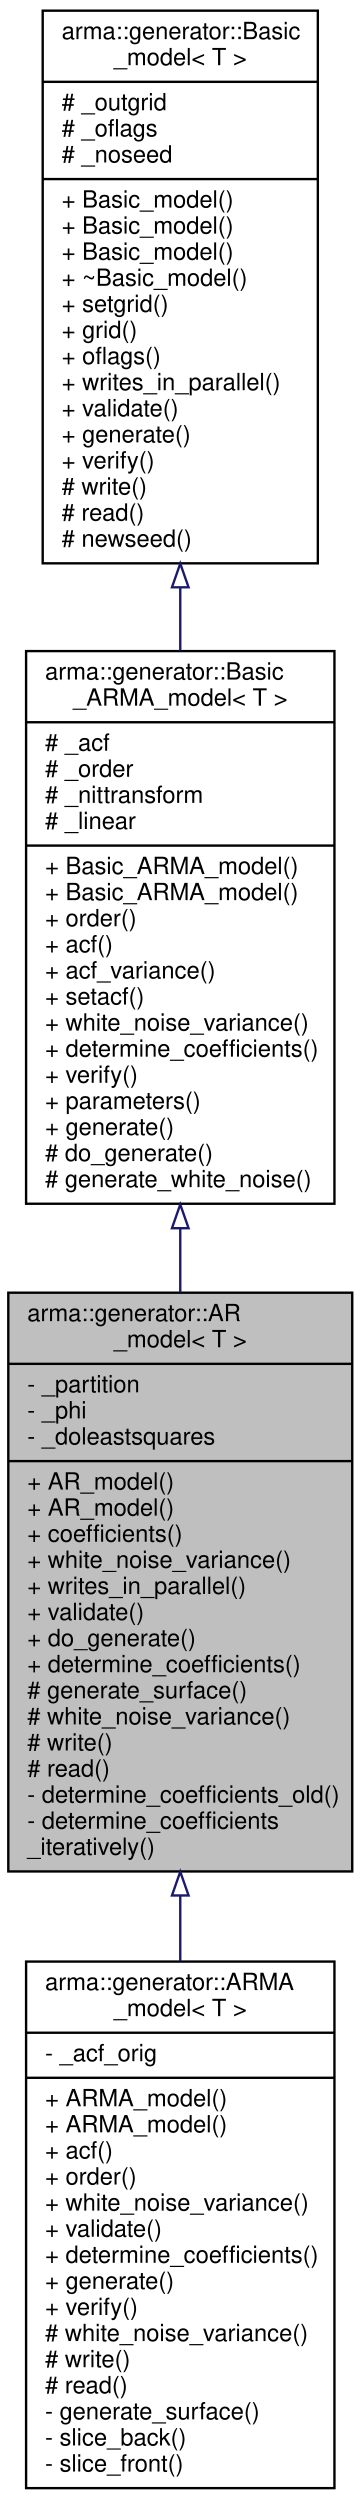
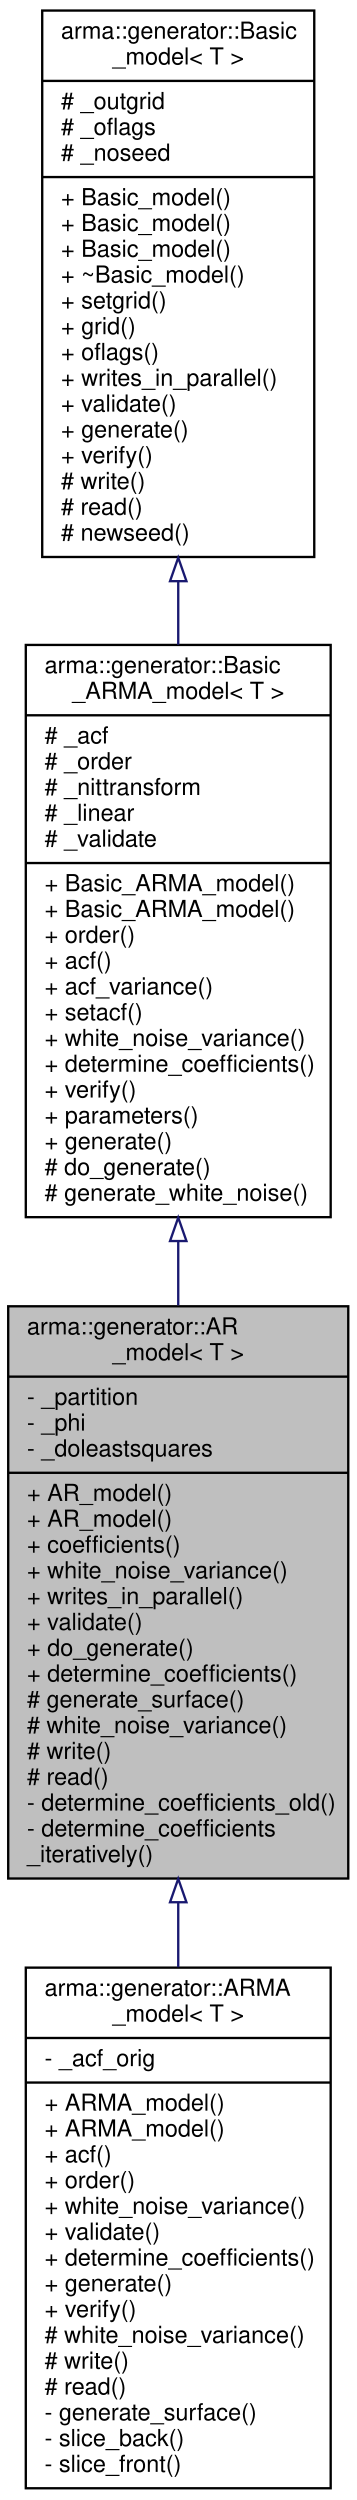
- <svg xmlns="http://www.w3.org/2000/svg" xmlns:xlink="http://www.w3.org/1999/xlink" width="152pt" height="1054pt" viewBox="0.00 0.00 152.00 1054.00">
-   <g id="graph0" class="graph" transform="scale(1 1) rotate(0) translate(4 1050)">
+ <svg xmlns="http://www.w3.org/2000/svg" xmlns:xlink="http://www.w3.org/1999/xlink" width="152pt" height="1066pt" viewBox="0.00 0.00 152.00 1066.00">
+   <g id="graph0" class="graph" transform="scale(1 1) rotate(0) translate(4 1062)">
    <g id="node1" class="node">
      <polygon fill="#bfbfbf" stroke="black" points="-0.5,-261 -0.5,-505 144.5,-505 144.5,-261 -0.5,-261" />
      <text text-anchor="start" x="7.5" y="-493" font-family="Helvetica,sans-Serif" font-size="10.00">arma::generator::AR</text>
      <text text-anchor="middle" x="72" y="-482" font-family="Helvetica,sans-Serif" font-size="10.00">_model&lt; T &gt;</text>
      <polyline fill="none" stroke="black" points="-0.5,-475 144.5,-475 " />
      <text text-anchor="start" x="7.5" y="-463" font-family="Helvetica,sans-Serif" font-size="10.00">- _partition</text>
      <text text-anchor="start" x="7.5" y="-452" font-family="Helvetica,sans-Serif" font-size="10.00">- _phi</text>
      <text text-anchor="start" x="7.5" y="-441" font-family="Helvetica,sans-Serif" font-size="10.00">- _doleastsquares</text>
      <polyline fill="none" stroke="black" points="-0.5,-434 144.5,-434 " />
      <text text-anchor="start" x="7.5" y="-422" font-family="Helvetica,sans-Serif" font-size="10.00">+ AR_model()</text>
      <text text-anchor="start" x="7.5" y="-411" font-family="Helvetica,sans-Serif" font-size="10.00">+ AR_model()</text>
      <text text-anchor="start" x="7.5" y="-400" font-family="Helvetica,sans-Serif" font-size="10.00">+ coefficients()</text>
      <text text-anchor="start" x="7.5" y="-389" font-family="Helvetica,sans-Serif" font-size="10.00">+ white_noise_variance()</text>
      <text text-anchor="start" x="7.5" y="-378" font-family="Helvetica,sans-Serif" font-size="10.00">+ writes_in_parallel()</text>
      <text text-anchor="start" x="7.5" y="-367" font-family="Helvetica,sans-Serif" font-size="10.00">+ validate()</text>
      <text text-anchor="start" x="7.5" y="-356" font-family="Helvetica,sans-Serif" font-size="10.00">+ do_generate()</text>
      <text text-anchor="start" x="7.5" y="-345" font-family="Helvetica,sans-Serif" font-size="10.00">+ determine_coefficients()</text>
      <text text-anchor="start" x="7.5" y="-334" font-family="Helvetica,sans-Serif" font-size="10.00"># generate_surface()</text>
      <text text-anchor="start" x="7.5" y="-323" font-family="Helvetica,sans-Serif" font-size="10.00"># white_noise_variance()</text>
      <text text-anchor="start" x="7.5" y="-312" font-family="Helvetica,sans-Serif" font-size="10.00"># write()</text>
      <text text-anchor="start" x="7.5" y="-301" font-family="Helvetica,sans-Serif" font-size="10.00"># read()</text>
      <text text-anchor="start" x="7.5" y="-290" font-family="Helvetica,sans-Serif" font-size="10.00">- determine_coefficients_old()</text>
      <text text-anchor="start" x="7.5" y="-279" font-family="Helvetica,sans-Serif" font-size="10.00">- determine_coefficients</text>
      <text text-anchor="start" x="7.5" y="-268" font-family="Helvetica,sans-Serif" font-size="10.00">_iteratively()</text>
    </g>
    <g id="node4" class="node">
      <g id="a_node4">
        <a xlink:href="structarma_1_1generator_1_1ARMA__model.html" target="_top" xlink:title="Uses autoregressive moving average process (WIP). ">
          <polygon fill="none" stroke="black" points="7,-1 7,-223 137,-223 137,-1 7,-1" />
          <text text-anchor="start" x="15" y="-211" font-family="Helvetica,sans-Serif" font-size="10.00">arma::generator::ARMA</text>
          <text text-anchor="middle" x="72" y="-200" font-family="Helvetica,sans-Serif" font-size="10.00">_model&lt; T &gt;</text>
          <polyline fill="none" stroke="black" points="7,-193 137,-193 " />
          <text text-anchor="start" x="15" y="-181" font-family="Helvetica,sans-Serif" font-size="10.00">- _acf_orig</text>
          <polyline fill="none" stroke="black" points="7,-174 137,-174 " />
          <text text-anchor="start" x="15" y="-162" font-family="Helvetica,sans-Serif" font-size="10.00">+ ARMA_model()</text>
          <text text-anchor="start" x="15" y="-151" font-family="Helvetica,sans-Serif" font-size="10.00">+ ARMA_model()</text>
          <text text-anchor="start" x="15" y="-140" font-family="Helvetica,sans-Serif" font-size="10.00">+ acf()</text>
          <text text-anchor="start" x="15" y="-129" font-family="Helvetica,sans-Serif" font-size="10.00">+ order()</text>
          <text text-anchor="start" x="15" y="-118" font-family="Helvetica,sans-Serif" font-size="10.00">+ white_noise_variance()</text>
          <text text-anchor="start" x="15" y="-107" font-family="Helvetica,sans-Serif" font-size="10.00">+ validate()</text>
          <text text-anchor="start" x="15" y="-96" font-family="Helvetica,sans-Serif" font-size="10.00">+ determine_coefficients()</text>
          <text text-anchor="start" x="15" y="-85" font-family="Helvetica,sans-Serif" font-size="10.00">+ generate()</text>
          <text text-anchor="start" x="15" y="-74" font-family="Helvetica,sans-Serif" font-size="10.00">+ verify()</text>
          <text text-anchor="start" x="15" y="-63" font-family="Helvetica,sans-Serif" font-size="10.00"># white_noise_variance()</text>
          <text text-anchor="start" x="15" y="-52" font-family="Helvetica,sans-Serif" font-size="10.00"># write()</text>
          <text text-anchor="start" x="15" y="-41" font-family="Helvetica,sans-Serif" font-size="10.00"># read()</text>
          <text text-anchor="start" x="15" y="-30" font-family="Helvetica,sans-Serif" font-size="10.00">- generate_surface()</text>
          <text text-anchor="start" x="15" y="-19" font-family="Helvetica,sans-Serif" font-size="10.00">- slice_back()</text>
          <text text-anchor="start" x="15" y="-8" font-family="Helvetica,sans-Serif" font-size="10.00">- slice_front()</text>
        </a>
      </g>
    </g>
    <g id="edge3" class="edge">
      <path fill="none" stroke="midnightblue" d="M72,-250.852C72,-241.596 72,-232.32 72,-223.198" />
      <polygon fill="none" stroke="midnightblue" points="68.5,-250.878 72,-260.878 75.5,-250.878 68.5,-250.878" />
    </g>
    <g id="node2" class="node">
      <g id="a_node2">
        <a xlink:href="classarma_1_1generator_1_1Basic__ARMA__model.html" target="_top" xlink:title="Base class for AR, MA and ARMA models. ">
-           <polygon fill="none" stroke="black" points="7,-542.5 7,-775.5 137,-775.5 137,-542.5 7,-542.5" />
-           <text text-anchor="start" x="15" y="-763.5" font-family="Helvetica,sans-Serif" font-size="10.00">arma::generator::Basic</text>
-           <text text-anchor="middle" x="72" y="-752.5" font-family="Helvetica,sans-Serif" font-size="10.00">_ARMA_model&lt; T &gt;</text>
-           <polyline fill="none" stroke="black" points="7,-745.5 137,-745.5 " />
-           <text text-anchor="start" x="15" y="-733.5" font-family="Helvetica,sans-Serif" font-size="10.00"># _acf</text>
-           <text text-anchor="start" x="15" y="-722.5" font-family="Helvetica,sans-Serif" font-size="10.00"># _order</text>
-           <text text-anchor="start" x="15" y="-711.5" font-family="Helvetica,sans-Serif" font-size="10.00"># _nittransform</text>
-           <text text-anchor="start" x="15" y="-700.5" font-family="Helvetica,sans-Serif" font-size="10.00"># _linear</text>
-           <polyline fill="none" stroke="black" points="7,-693.5 137,-693.5 " />
-           <text text-anchor="start" x="15" y="-681.5" font-family="Helvetica,sans-Serif" font-size="10.00">+ Basic_ARMA_model()</text>
-           <text text-anchor="start" x="15" y="-670.5" font-family="Helvetica,sans-Serif" font-size="10.00">+ Basic_ARMA_model()</text>
-           <text text-anchor="start" x="15" y="-659.5" font-family="Helvetica,sans-Serif" font-size="10.00">+ order()</text>
-           <text text-anchor="start" x="15" y="-648.5" font-family="Helvetica,sans-Serif" font-size="10.00">+ acf()</text>
-           <text text-anchor="start" x="15" y="-637.5" font-family="Helvetica,sans-Serif" font-size="10.00">+ acf_variance()</text>
-           <text text-anchor="start" x="15" y="-626.5" font-family="Helvetica,sans-Serif" font-size="10.00">+ setacf()</text>
-           <text text-anchor="start" x="15" y="-615.5" font-family="Helvetica,sans-Serif" font-size="10.00">+ white_noise_variance()</text>
-           <text text-anchor="start" x="15" y="-604.5" font-family="Helvetica,sans-Serif" font-size="10.00">+ determine_coefficients()</text>
-           <text text-anchor="start" x="15" y="-593.5" font-family="Helvetica,sans-Serif" font-size="10.00">+ verify()</text>
-           <text text-anchor="start" x="15" y="-582.5" font-family="Helvetica,sans-Serif" font-size="10.00">+ parameters()</text>
-           <text text-anchor="start" x="15" y="-571.5" font-family="Helvetica,sans-Serif" font-size="10.00">+ generate()</text>
-           <text text-anchor="start" x="15" y="-560.5" font-family="Helvetica,sans-Serif" font-size="10.00"># do_generate()</text>
-           <text text-anchor="start" x="15" y="-549.5" font-family="Helvetica,sans-Serif" font-size="10.00"># generate_white_noise()</text>
+           <polygon fill="none" stroke="black" points="7,-543 7,-787 137,-787 137,-543 7,-543" />
+           <text text-anchor="start" x="15" y="-775" font-family="Helvetica,sans-Serif" font-size="10.00">arma::generator::Basic</text>
+           <text text-anchor="middle" x="72" y="-764" font-family="Helvetica,sans-Serif" font-size="10.00">_ARMA_model&lt; T &gt;</text>
+           <polyline fill="none" stroke="black" points="7,-757 137,-757 " />
+           <text text-anchor="start" x="15" y="-745" font-family="Helvetica,sans-Serif" font-size="10.00"># _acf</text>
+           <text text-anchor="start" x="15" y="-734" font-family="Helvetica,sans-Serif" font-size="10.00"># _order</text>
+           <text text-anchor="start" x="15" y="-723" font-family="Helvetica,sans-Serif" font-size="10.00"># _nittransform</text>
+           <text text-anchor="start" x="15" y="-712" font-family="Helvetica,sans-Serif" font-size="10.00"># _linear</text>
+           <text text-anchor="start" x="15" y="-701" font-family="Helvetica,sans-Serif" font-size="10.00"># _validate</text>
+           <polyline fill="none" stroke="black" points="7,-694 137,-694 " />
+           <text text-anchor="start" x="15" y="-682" font-family="Helvetica,sans-Serif" font-size="10.00">+ Basic_ARMA_model()</text>
+           <text text-anchor="start" x="15" y="-671" font-family="Helvetica,sans-Serif" font-size="10.00">+ Basic_ARMA_model()</text>
+           <text text-anchor="start" x="15" y="-660" font-family="Helvetica,sans-Serif" font-size="10.00">+ order()</text>
+           <text text-anchor="start" x="15" y="-649" font-family="Helvetica,sans-Serif" font-size="10.00">+ acf()</text>
+           <text text-anchor="start" x="15" y="-638" font-family="Helvetica,sans-Serif" font-size="10.00">+ acf_variance()</text>
+           <text text-anchor="start" x="15" y="-627" font-family="Helvetica,sans-Serif" font-size="10.00">+ setacf()</text>
+           <text text-anchor="start" x="15" y="-616" font-family="Helvetica,sans-Serif" font-size="10.00">+ white_noise_variance()</text>
+           <text text-anchor="start" x="15" y="-605" font-family="Helvetica,sans-Serif" font-size="10.00">+ determine_coefficients()</text>
+           <text text-anchor="start" x="15" y="-594" font-family="Helvetica,sans-Serif" font-size="10.00">+ verify()</text>
+           <text text-anchor="start" x="15" y="-583" font-family="Helvetica,sans-Serif" font-size="10.00">+ parameters()</text>
+           <text text-anchor="start" x="15" y="-572" font-family="Helvetica,sans-Serif" font-size="10.00">+ generate()</text>
+           <text text-anchor="start" x="15" y="-561" font-family="Helvetica,sans-Serif" font-size="10.00"># do_generate()</text>
+           <text text-anchor="start" x="15" y="-550" font-family="Helvetica,sans-Serif" font-size="10.00"># generate_white_noise()</text>
        </a>
      </g>
    </g>
    <g id="edge1" class="edge">
-       <path fill="none" stroke="midnightblue" d="M72,-532.088C72,-523.104 72,-514.056 72,-505.1" />
-       <polygon fill="none" stroke="midnightblue" points="68.5,-532.196 72,-542.196 75.5,-532.197 68.5,-532.196" />
+       <path fill="none" stroke="midnightblue" d="M72,-532.595C72,-523.517 72,-514.39 72,-505.368" />
+       <polygon fill="none" stroke="midnightblue" points="68.5,-532.816 72,-542.816 75.5,-532.816 68.5,-532.816" />
    </g>
    <g id="node3" class="node">
      <g id="a_node3">
        <a xlink:href="classarma_1_1generator_1_1Basic__model.html" target="_top" xlink:title="A base class for all generators. ">
-           <polygon fill="none" stroke="black" points="14,-812.5 14,-1045.5 130,-1045.5 130,-812.5 14,-812.5" />
-           <text text-anchor="start" x="22" y="-1033.5" font-family="Helvetica,sans-Serif" font-size="10.00">arma::generator::Basic</text>
-           <text text-anchor="middle" x="72" y="-1022.5" font-family="Helvetica,sans-Serif" font-size="10.00">_model&lt; T &gt;</text>
-           <polyline fill="none" stroke="black" points="14,-1015.5 130,-1015.5 " />
-           <text text-anchor="start" x="22" y="-1003.5" font-family="Helvetica,sans-Serif" font-size="10.00"># _outgrid</text>
-           <text text-anchor="start" x="22" y="-992.5" font-family="Helvetica,sans-Serif" font-size="10.00"># _oflags</text>
-           <text text-anchor="start" x="22" y="-981.5" font-family="Helvetica,sans-Serif" font-size="10.00"># _noseed</text>
-           <polyline fill="none" stroke="black" points="14,-974.5 130,-974.5 " />
-           <text text-anchor="start" x="22" y="-962.5" font-family="Helvetica,sans-Serif" font-size="10.00">+ Basic_model()</text>
-           <text text-anchor="start" x="22" y="-951.5" font-family="Helvetica,sans-Serif" font-size="10.00">+ Basic_model()</text>
-           <text text-anchor="start" x="22" y="-940.5" font-family="Helvetica,sans-Serif" font-size="10.00">+ Basic_model()</text>
-           <text text-anchor="start" x="22" y="-929.5" font-family="Helvetica,sans-Serif" font-size="10.00">+ ~Basic_model()</text>
-           <text text-anchor="start" x="22" y="-918.5" font-family="Helvetica,sans-Serif" font-size="10.00">+ setgrid()</text>
-           <text text-anchor="start" x="22" y="-907.5" font-family="Helvetica,sans-Serif" font-size="10.00">+ grid()</text>
-           <text text-anchor="start" x="22" y="-896.5" font-family="Helvetica,sans-Serif" font-size="10.00">+ oflags()</text>
-           <text text-anchor="start" x="22" y="-885.5" font-family="Helvetica,sans-Serif" font-size="10.00">+ writes_in_parallel()</text>
-           <text text-anchor="start" x="22" y="-874.5" font-family="Helvetica,sans-Serif" font-size="10.00">+ validate()</text>
-           <text text-anchor="start" x="22" y="-863.5" font-family="Helvetica,sans-Serif" font-size="10.00">+ generate()</text>
-           <text text-anchor="start" x="22" y="-852.5" font-family="Helvetica,sans-Serif" font-size="10.00">+ verify()</text>
-           <text text-anchor="start" x="22" y="-841.5" font-family="Helvetica,sans-Serif" font-size="10.00"># write()</text>
-           <text text-anchor="start" x="22" y="-830.5" font-family="Helvetica,sans-Serif" font-size="10.00"># read()</text>
-           <text text-anchor="start" x="22" y="-819.5" font-family="Helvetica,sans-Serif" font-size="10.00"># newseed()</text>
+           <polygon fill="none" stroke="black" points="14,-824.5 14,-1057.5 130,-1057.5 130,-824.5 14,-824.5" />
+           <text text-anchor="start" x="22" y="-1045.5" font-family="Helvetica,sans-Serif" font-size="10.00">arma::generator::Basic</text>
+           <text text-anchor="middle" x="72" y="-1034.5" font-family="Helvetica,sans-Serif" font-size="10.00">_model&lt; T &gt;</text>
+           <polyline fill="none" stroke="black" points="14,-1027.5 130,-1027.5 " />
+           <text text-anchor="start" x="22" y="-1015.5" font-family="Helvetica,sans-Serif" font-size="10.00"># _outgrid</text>
+           <text text-anchor="start" x="22" y="-1004.5" font-family="Helvetica,sans-Serif" font-size="10.00"># _oflags</text>
+           <text text-anchor="start" x="22" y="-993.5" font-family="Helvetica,sans-Serif" font-size="10.00"># _noseed</text>
+           <polyline fill="none" stroke="black" points="14,-986.5 130,-986.5 " />
+           <text text-anchor="start" x="22" y="-974.5" font-family="Helvetica,sans-Serif" font-size="10.00">+ Basic_model()</text>
+           <text text-anchor="start" x="22" y="-963.5" font-family="Helvetica,sans-Serif" font-size="10.00">+ Basic_model()</text>
+           <text text-anchor="start" x="22" y="-952.5" font-family="Helvetica,sans-Serif" font-size="10.00">+ Basic_model()</text>
+           <text text-anchor="start" x="22" y="-941.5" font-family="Helvetica,sans-Serif" font-size="10.00">+ ~Basic_model()</text>
+           <text text-anchor="start" x="22" y="-930.5" font-family="Helvetica,sans-Serif" font-size="10.00">+ setgrid()</text>
+           <text text-anchor="start" x="22" y="-919.5" font-family="Helvetica,sans-Serif" font-size="10.00">+ grid()</text>
+           <text text-anchor="start" x="22" y="-908.5" font-family="Helvetica,sans-Serif" font-size="10.00">+ oflags()</text>
+           <text text-anchor="start" x="22" y="-897.5" font-family="Helvetica,sans-Serif" font-size="10.00">+ writes_in_parallel()</text>
+           <text text-anchor="start" x="22" y="-886.5" font-family="Helvetica,sans-Serif" font-size="10.00">+ validate()</text>
+           <text text-anchor="start" x="22" y="-875.5" font-family="Helvetica,sans-Serif" font-size="10.00">+ generate()</text>
+           <text text-anchor="start" x="22" y="-864.5" font-family="Helvetica,sans-Serif" font-size="10.00">+ verify()</text>
+           <text text-anchor="start" x="22" y="-853.5" font-family="Helvetica,sans-Serif" font-size="10.00"># write()</text>
+           <text text-anchor="start" x="22" y="-842.5" font-family="Helvetica,sans-Serif" font-size="10.00"># read()</text>
+           <text text-anchor="start" x="22" y="-831.5" font-family="Helvetica,sans-Serif" font-size="10.00"># newseed()</text>
        </a>
      </g>
    </g>
    <g id="edge2" class="edge">
-       <path fill="none" stroke="midnightblue" d="M72,-802.367C72,-793.455 72,-784.494 72,-775.642" />
-       <polygon fill="none" stroke="midnightblue" points="68.5,-802.399 72,-812.399 75.5,-802.399 68.5,-802.399" />
+       <path fill="none" stroke="midnightblue" d="M72,-814.088C72,-805.104 72,-796.056 72,-787.1" />
+       <polygon fill="none" stroke="midnightblue" points="68.5,-814.196 72,-824.196 75.5,-814.197 68.5,-814.196" />
    </g>
  </g>
</svg>
